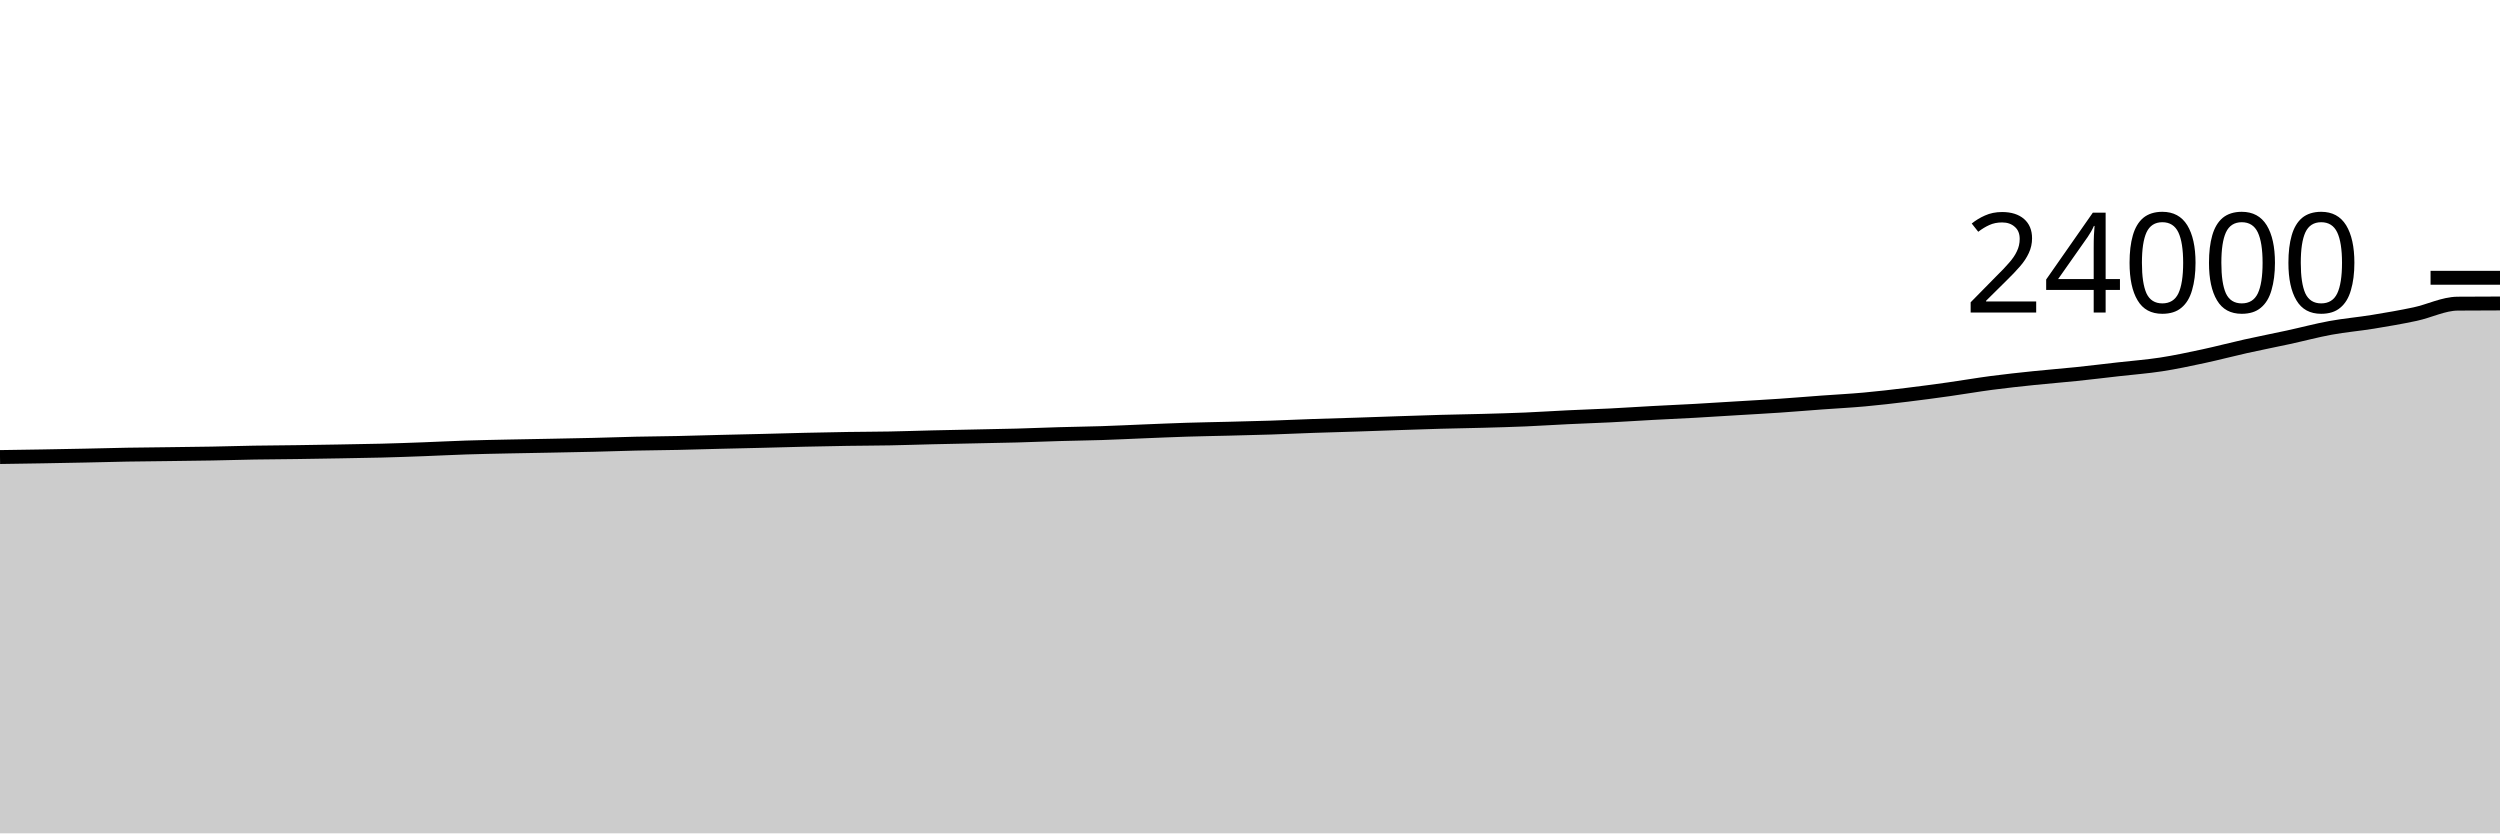
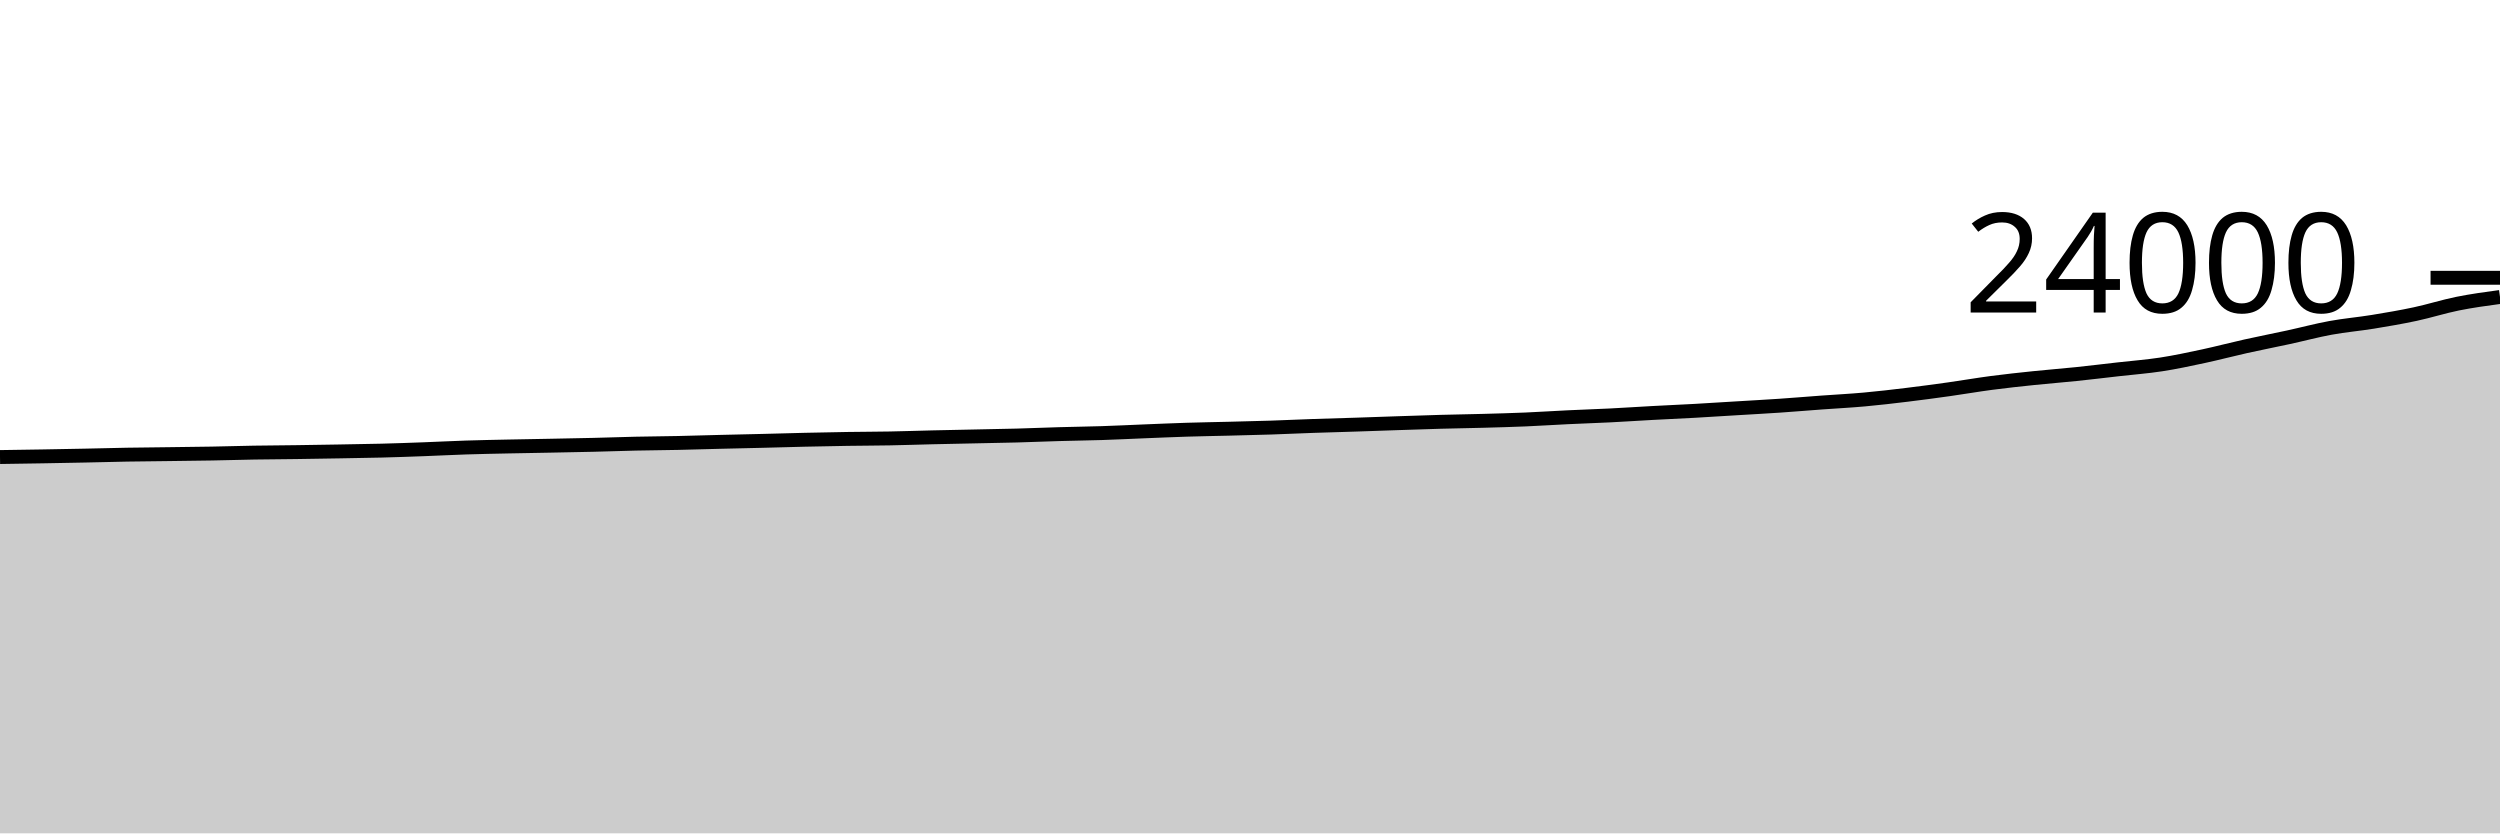
<svg xmlns="http://www.w3.org/2000/svg" viewBox="0 0 180 60">
  <g transform="translate(0,20)">
-     <path class="area" fill="rgba(0, 0, 0, 0.2)" d="M0,12.907C1.017,12.892,2.034,12.877,3.051,12.86C4.068,12.843,5.085,12.824,6.102,12.803C7.119,12.783,8.136,12.753,9.153,12.735C10.169,12.717,11.186,12.71,12.203,12.697C13.22,12.683,14.237,12.673,15.254,12.655C16.271,12.637,17.288,12.604,18.305,12.587C19.322,12.569,20.339,12.566,21.356,12.552C22.373,12.538,23.39,12.521,24.407,12.503C25.424,12.486,26.441,12.471,27.458,12.445C28.475,12.419,29.492,12.383,30.508,12.345C31.525,12.308,32.542,12.253,33.559,12.22C34.576,12.187,35.593,12.168,36.61,12.147C37.627,12.125,38.644,12.11,39.661,12.09C40.678,12.07,41.695,12.053,42.712,12.028C43.729,12.004,44.746,11.966,45.763,11.943C46.78,11.921,47.797,11.915,48.814,11.893C49.831,11.872,50.847,11.839,51.864,11.813C52.881,11.788,53.898,11.767,54.915,11.742C55.932,11.716,56.949,11.685,57.966,11.662C58.983,11.638,60,11.617,61.017,11.602C62.034,11.586,63.051,11.586,64.068,11.567C65.085,11.548,66.102,11.512,67.119,11.488C68.136,11.464,69.153,11.445,70.169,11.423C71.186,11.402,72.203,11.386,73.22,11.358C74.237,11.331,75.254,11.286,76.271,11.257C77.288,11.227,78.305,11.216,79.322,11.183C80.339,11.15,81.356,11.099,82.373,11.058C83.39,11.018,84.407,10.972,85.424,10.94C86.441,10.908,87.458,10.892,88.475,10.867C89.492,10.841,90.508,10.818,91.525,10.785C92.542,10.752,93.559,10.702,94.576,10.667C95.593,10.631,96.61,10.606,97.627,10.573C98.644,10.54,99.661,10.502,100.678,10.468C101.695,10.434,102.712,10.398,103.729,10.37C104.746,10.342,105.763,10.328,106.78,10.3C107.797,10.272,108.814,10.245,109.831,10.202C110.847,10.159,111.864,10.09,112.881,10.042C113.898,9.993,114.915,9.961,115.932,9.91C116.949,9.859,117.966,9.79,118.983,9.735C120,9.68,121.017,9.637,122.034,9.58C123.051,9.523,124.068,9.457,125.085,9.395C126.102,9.333,127.119,9.279,128.136,9.21C129.153,9.141,130.169,9.054,131.186,8.98C132.203,8.906,133.22,8.855,134.237,8.763C135.254,8.671,136.271,8.551,137.288,8.428C138.305,8.305,139.322,8.168,140.339,8.025C141.356,7.882,142.373,7.704,143.39,7.57C144.407,7.436,145.424,7.328,146.441,7.222C147.458,7.116,148.475,7.039,149.492,6.933C150.508,6.827,151.525,6.702,152.542,6.587C153.559,6.471,154.576,6.396,155.593,6.24C156.61,6.084,157.627,5.866,158.644,5.648C159.661,5.43,160.678,5.158,161.695,4.932C162.712,4.705,163.729,4.509,164.746,4.288C165.763,4.068,166.78,3.793,167.797,3.607C168.814,3.42,169.831,3.336,170.847,3.17C171.864,3.004,172.881,2.831,173.898,2.613C174.915,2.396,175.932,1.872,176.949,1.863C177.966,1.854,178.983,1.852,180,1.85L180,40C178.983,40,177.966,40,176.949,40C175.932,40,174.915,40,173.898,40C172.881,40,171.864,40,170.847,40C169.831,40,168.814,40,167.797,40C166.78,40,165.763,40,164.746,40C163.729,40,162.712,40,161.695,40C160.678,40,159.661,40,158.644,40C157.627,40,156.61,40,155.593,40C154.576,40,153.559,40,152.542,40C151.525,40,150.508,40,149.492,40C148.475,40,147.458,40,146.441,40C145.424,40,144.407,40,143.39,40C142.373,40,141.356,40,140.339,40C139.322,40,138.305,40,137.288,40C136.271,40,135.254,40,134.237,40C133.22,40,132.203,40,131.186,40C130.169,40,129.153,40,128.136,40C127.119,40,126.102,40,125.085,40C124.068,40,123.051,40,122.034,40C121.017,40,120,40,118.983,40C117.966,40,116.949,40,115.932,40C114.915,40,113.898,40,112.881,40C111.864,40,110.847,40,109.831,40C108.814,40,107.797,40,106.78,40C105.763,40,104.746,40,103.729,40C102.712,40,101.695,40,100.678,40C99.661,40,98.644,40,97.627,40C96.61,40,95.593,40,94.576,40C93.559,40,92.542,40,91.525,40C90.508,40,89.492,40,88.475,40C87.458,40,86.441,40,85.424,40C84.407,40,83.39,40,82.373,40C81.356,40,80.339,40,79.322,40C78.305,40,77.288,40,76.271,40C75.254,40,74.237,40,73.22,40C72.203,40,71.186,40,70.169,40C69.153,40,68.136,40,67.119,40C66.102,40,65.085,40,64.068,40C63.051,40,62.034,40,61.017,40C60,40,58.983,40,57.966,40C56.949,40,55.932,40,54.915,40C53.898,40,52.881,40,51.864,40C50.847,40,49.831,40,48.814,40C47.797,40,46.78,40,45.763,40C44.746,40,43.729,40,42.712,40C41.695,40,40.678,40,39.661,40C38.644,40,37.627,40,36.61,40C35.593,40,34.576,40,33.559,40C32.542,40,31.525,40,30.508,40C29.492,40,28.475,40,27.458,40C26.441,40,25.424,40,24.407,40C23.39,40,22.373,40,21.356,40C20.339,40,19.322,40,18.305,40C17.288,40,16.271,40,15.254,40C14.237,40,13.22,40,12.203,40C11.186,40,10.169,40,9.153,40C8.136,40,7.119,40,6.102,40C5.085,40,4.068,40,3.051,40C2.034,40,1.017,40,0,40Z" />
-     <path class="line" stroke="black" fill="none" d="M0,12.907C1.017,12.892,2.034,12.877,3.051,12.86C4.068,12.843,5.085,12.824,6.102,12.803C7.119,12.783,8.136,12.753,9.153,12.735C10.169,12.717,11.186,12.71,12.203,12.697C13.22,12.683,14.237,12.673,15.254,12.655C16.271,12.637,17.288,12.604,18.305,12.587C19.322,12.569,20.339,12.566,21.356,12.552C22.373,12.538,23.39,12.521,24.407,12.503C25.424,12.486,26.441,12.471,27.458,12.445C28.475,12.419,29.492,12.383,30.508,12.345C31.525,12.308,32.542,12.253,33.559,12.22C34.576,12.187,35.593,12.168,36.61,12.147C37.627,12.125,38.644,12.11,39.661,12.09C40.678,12.07,41.695,12.053,42.712,12.028C43.729,12.004,44.746,11.966,45.763,11.943C46.78,11.921,47.797,11.915,48.814,11.893C49.831,11.872,50.847,11.839,51.864,11.813C52.881,11.788,53.898,11.767,54.915,11.742C55.932,11.716,56.949,11.685,57.966,11.662C58.983,11.638,60,11.617,61.017,11.602C62.034,11.586,63.051,11.586,64.068,11.567C65.085,11.548,66.102,11.512,67.119,11.488C68.136,11.464,69.153,11.445,70.169,11.423C71.186,11.402,72.203,11.386,73.22,11.358C74.237,11.331,75.254,11.286,76.271,11.257C77.288,11.227,78.305,11.216,79.322,11.183C80.339,11.15,81.356,11.099,82.373,11.058C83.39,11.018,84.407,10.972,85.424,10.94C86.441,10.908,87.458,10.892,88.475,10.867C89.492,10.841,90.508,10.818,91.525,10.785C92.542,10.752,93.559,10.702,94.576,10.667C95.593,10.631,96.61,10.606,97.627,10.573C98.644,10.54,99.661,10.502,100.678,10.468C101.695,10.434,102.712,10.398,103.729,10.37C104.746,10.342,105.763,10.328,106.78,10.3C107.797,10.272,108.814,10.245,109.831,10.202C110.847,10.159,111.864,10.09,112.881,10.042C113.898,9.993,114.915,9.961,115.932,9.91C116.949,9.859,117.966,9.79,118.983,9.735C120,9.68,121.017,9.637,122.034,9.58C123.051,9.523,124.068,9.457,125.085,9.395C126.102,9.333,127.119,9.279,128.136,9.21C129.153,9.141,130.169,9.054,131.186,8.98C132.203,8.906,133.22,8.855,134.237,8.763C135.254,8.671,136.271,8.551,137.288,8.428C138.305,8.305,139.322,8.168,140.339,8.025C141.356,7.882,142.373,7.704,143.39,7.57C144.407,7.436,145.424,7.328,146.441,7.222C147.458,7.116,148.475,7.039,149.492,6.933C150.508,6.827,151.525,6.702,152.542,6.587C153.559,6.471,154.576,6.396,155.593,6.24C156.61,6.084,157.627,5.866,158.644,5.648C159.661,5.43,160.678,5.158,161.695,4.932C162.712,4.705,163.729,4.509,164.746,4.288C165.763,4.068,166.78,3.793,167.797,3.607C168.814,3.42,169.831,3.336,170.847,3.17C171.864,3.004,172.881,2.831,173.898,2.613C174.915,2.396,175.932,1.872,176.949,1.863C177.966,1.854,178.983,1.852,180,1.85" />
+     <path class="area" fill="rgba(0, 0, 0, 0.2)" d="M0,12.907C1.017,12.892,2.034,12.877,3.051,12.86C4.068,12.843,5.085,12.824,6.102,12.803C7.119,12.783,8.136,12.753,9.153,12.735C10.169,12.717,11.186,12.71,12.203,12.697C13.22,12.683,14.237,12.673,15.254,12.655C16.271,12.637,17.288,12.604,18.305,12.587C19.322,12.569,20.339,12.566,21.356,12.552C22.373,12.538,23.39,12.521,24.407,12.503C25.424,12.486,26.441,12.471,27.458,12.445C28.475,12.419,29.492,12.383,30.508,12.345C31.525,12.308,32.542,12.253,33.559,12.22C34.576,12.187,35.593,12.168,36.61,12.147C37.627,12.125,38.644,12.11,39.661,12.09C40.678,12.07,41.695,12.053,42.712,12.028C43.729,12.004,44.746,11.966,45.763,11.943C46.78,11.921,47.797,11.915,48.814,11.893C49.831,11.872,50.847,11.839,51.864,11.813C52.881,11.788,53.898,11.767,54.915,11.742C55.932,11.716,56.949,11.685,57.966,11.662C58.983,11.638,60,11.617,61.017,11.602C62.034,11.586,63.051,11.586,64.068,11.567C65.085,11.548,66.102,11.512,67.119,11.488C68.136,11.464,69.153,11.445,70.169,11.423C71.186,11.402,72.203,11.386,73.22,11.358C74.237,11.331,75.254,11.286,76.271,11.257C77.288,11.227,78.305,11.216,79.322,11.183C80.339,11.15,81.356,11.099,82.373,11.058C83.39,11.018,84.407,10.972,85.424,10.94C86.441,10.908,87.458,10.892,88.475,10.867C89.492,10.841,90.508,10.818,91.525,10.785C92.542,10.752,93.559,10.702,94.576,10.667C95.593,10.631,96.61,10.606,97.627,10.573C98.644,10.54,99.661,10.502,100.678,10.468C101.695,10.434,102.712,10.398,103.729,10.37C104.746,10.342,105.763,10.328,106.78,10.3C107.797,10.272,108.814,10.245,109.831,10.202C110.847,10.159,111.864,10.09,112.881,10.042C113.898,9.993,114.915,9.961,115.932,9.91C116.949,9.859,117.966,9.79,118.983,9.735C120,9.68,121.017,9.637,122.034,9.58C123.051,9.523,124.068,9.457,125.085,9.395C126.102,9.333,127.119,9.279,128.136,9.21C129.153,9.141,130.169,9.054,131.186,8.98C132.203,8.906,133.22,8.855,134.237,8.763C135.254,8.671,136.271,8.551,137.288,8.428C138.305,8.305,139.322,8.168,140.339,8.025C141.356,7.882,142.373,7.704,143.39,7.57C144.407,7.436,145.424,7.328,146.441,7.222C147.458,7.116,148.475,7.039,149.492,6.933C150.508,6.827,151.525,6.702,152.542,6.587C153.559,6.471,154.576,6.396,155.593,6.24C156.61,6.084,157.627,5.866,158.644,5.648C159.661,5.43,160.678,5.158,161.695,4.932C162.712,4.705,163.729,4.509,164.746,4.288C165.763,4.068,166.78,3.793,167.797,3.607C168.814,3.42,169.831,3.336,170.847,3.17C171.864,3.004,172.881,2.831,173.898,2.613C174.915,2.396,175.932,2.068,176.949,1.863C177.966,1.658,178.983,1.521,180,1.383L180,40C178.983,40,177.966,40,176.949,40C175.932,40,174.915,40,173.898,40C172.881,40,171.864,40,170.847,40C169.831,40,168.814,40,167.797,40C166.78,40,165.763,40,164.746,40C163.729,40,162.712,40,161.695,40C160.678,40,159.661,40,158.644,40C157.627,40,156.61,40,155.593,40C154.576,40,153.559,40,152.542,40C151.525,40,150.508,40,149.492,40C148.475,40,147.458,40,146.441,40C145.424,40,144.407,40,143.39,40C142.373,40,141.356,40,140.339,40C139.322,40,138.305,40,137.288,40C136.271,40,135.254,40,134.237,40C133.22,40,132.203,40,131.186,40C130.169,40,129.153,40,128.136,40C127.119,40,126.102,40,125.085,40C124.068,40,123.051,40,122.034,40C121.017,40,120,40,118.983,40C117.966,40,116.949,40,115.932,40C114.915,40,113.898,40,112.881,40C111.864,40,110.847,40,109.831,40C108.814,40,107.797,40,106.78,40C105.763,40,104.746,40,103.729,40C102.712,40,101.695,40,100.678,40C99.661,40,98.644,40,97.627,40C96.61,40,95.593,40,94.576,40C93.559,40,92.542,40,91.525,40C90.508,40,89.492,40,88.475,40C87.458,40,86.441,40,85.424,40C84.407,40,83.39,40,82.373,40C81.356,40,80.339,40,79.322,40C78.305,40,77.288,40,76.271,40C75.254,40,74.237,40,73.22,40C72.203,40,71.186,40,70.169,40C69.153,40,68.136,40,67.119,40C66.102,40,65.085,40,64.068,40C63.051,40,62.034,40,61.017,40C60,40,58.983,40,57.966,40C56.949,40,55.932,40,54.915,40C53.898,40,52.881,40,51.864,40C50.847,40,49.831,40,48.814,40C47.797,40,46.78,40,45.763,40C44.746,40,43.729,40,42.712,40C41.695,40,40.678,40,39.661,40C38.644,40,37.627,40,36.61,40C35.593,40,34.576,40,33.559,40C32.542,40,31.525,40,30.508,40C29.492,40,28.475,40,27.458,40C26.441,40,25.424,40,24.407,40C23.39,40,22.373,40,21.356,40C20.339,40,19.322,40,18.305,40C17.288,40,16.271,40,15.254,40C14.237,40,13.22,40,12.203,40C11.186,40,10.169,40,9.153,40C8.136,40,7.119,40,6.102,40C5.085,40,4.068,40,3.051,40C2.034,40,1.017,40,0,40Z" />
+     <path class="line" stroke="black" fill="none" d="M0,12.907C1.017,12.892,2.034,12.877,3.051,12.86C4.068,12.843,5.085,12.824,6.102,12.803C7.119,12.783,8.136,12.753,9.153,12.735C10.169,12.717,11.186,12.71,12.203,12.697C13.22,12.683,14.237,12.673,15.254,12.655C16.271,12.637,17.288,12.604,18.305,12.587C19.322,12.569,20.339,12.566,21.356,12.552C22.373,12.538,23.39,12.521,24.407,12.503C25.424,12.486,26.441,12.471,27.458,12.445C28.475,12.419,29.492,12.383,30.508,12.345C31.525,12.308,32.542,12.253,33.559,12.22C34.576,12.187,35.593,12.168,36.61,12.147C37.627,12.125,38.644,12.11,39.661,12.09C40.678,12.07,41.695,12.053,42.712,12.028C43.729,12.004,44.746,11.966,45.763,11.943C46.78,11.921,47.797,11.915,48.814,11.893C49.831,11.872,50.847,11.839,51.864,11.813C52.881,11.788,53.898,11.767,54.915,11.742C55.932,11.716,56.949,11.685,57.966,11.662C58.983,11.638,60,11.617,61.017,11.602C62.034,11.586,63.051,11.586,64.068,11.567C65.085,11.548,66.102,11.512,67.119,11.488C68.136,11.464,69.153,11.445,70.169,11.423C71.186,11.402,72.203,11.386,73.22,11.358C74.237,11.331,75.254,11.286,76.271,11.257C77.288,11.227,78.305,11.216,79.322,11.183C80.339,11.15,81.356,11.099,82.373,11.058C83.39,11.018,84.407,10.972,85.424,10.94C86.441,10.908,87.458,10.892,88.475,10.867C89.492,10.841,90.508,10.818,91.525,10.785C92.542,10.752,93.559,10.702,94.576,10.667C95.593,10.631,96.61,10.606,97.627,10.573C98.644,10.54,99.661,10.502,100.678,10.468C101.695,10.434,102.712,10.398,103.729,10.37C104.746,10.342,105.763,10.328,106.78,10.3C107.797,10.272,108.814,10.245,109.831,10.202C110.847,10.159,111.864,10.09,112.881,10.042C113.898,9.993,114.915,9.961,115.932,9.91C116.949,9.859,117.966,9.79,118.983,9.735C120,9.68,121.017,9.637,122.034,9.58C123.051,9.523,124.068,9.457,125.085,9.395C126.102,9.333,127.119,9.279,128.136,9.21C129.153,9.141,130.169,9.054,131.186,8.98C132.203,8.906,133.22,8.855,134.237,8.763C135.254,8.671,136.271,8.551,137.288,8.428C138.305,8.305,139.322,8.168,140.339,8.025C141.356,7.882,142.373,7.704,143.39,7.57C144.407,7.436,145.424,7.328,146.441,7.222C147.458,7.116,148.475,7.039,149.492,6.933C150.508,6.827,151.525,6.702,152.542,6.587C153.559,6.471,154.576,6.396,155.593,6.24C156.61,6.084,157.627,5.866,158.644,5.648C159.661,5.43,160.678,5.158,161.695,4.932C162.712,4.705,163.729,4.509,164.746,4.288C165.763,4.068,166.78,3.793,167.797,3.607C168.814,3.42,169.831,3.336,170.847,3.17C171.864,3.004,172.881,2.831,173.898,2.613C174.915,2.396,175.932,2.068,176.949,1.863C177.966,1.658,178.983,1.521,180,1.383" />
    <path class="axis-ceiling" stroke-width="1" stroke="black" fill="none" d="M175,0L180,0" />
    <text class="axis-ceiling-label" font-family="sans-serif" text-anchor="end" font-size="10px" x="170" y="2.5">24000</text>
  </g>
</svg>
